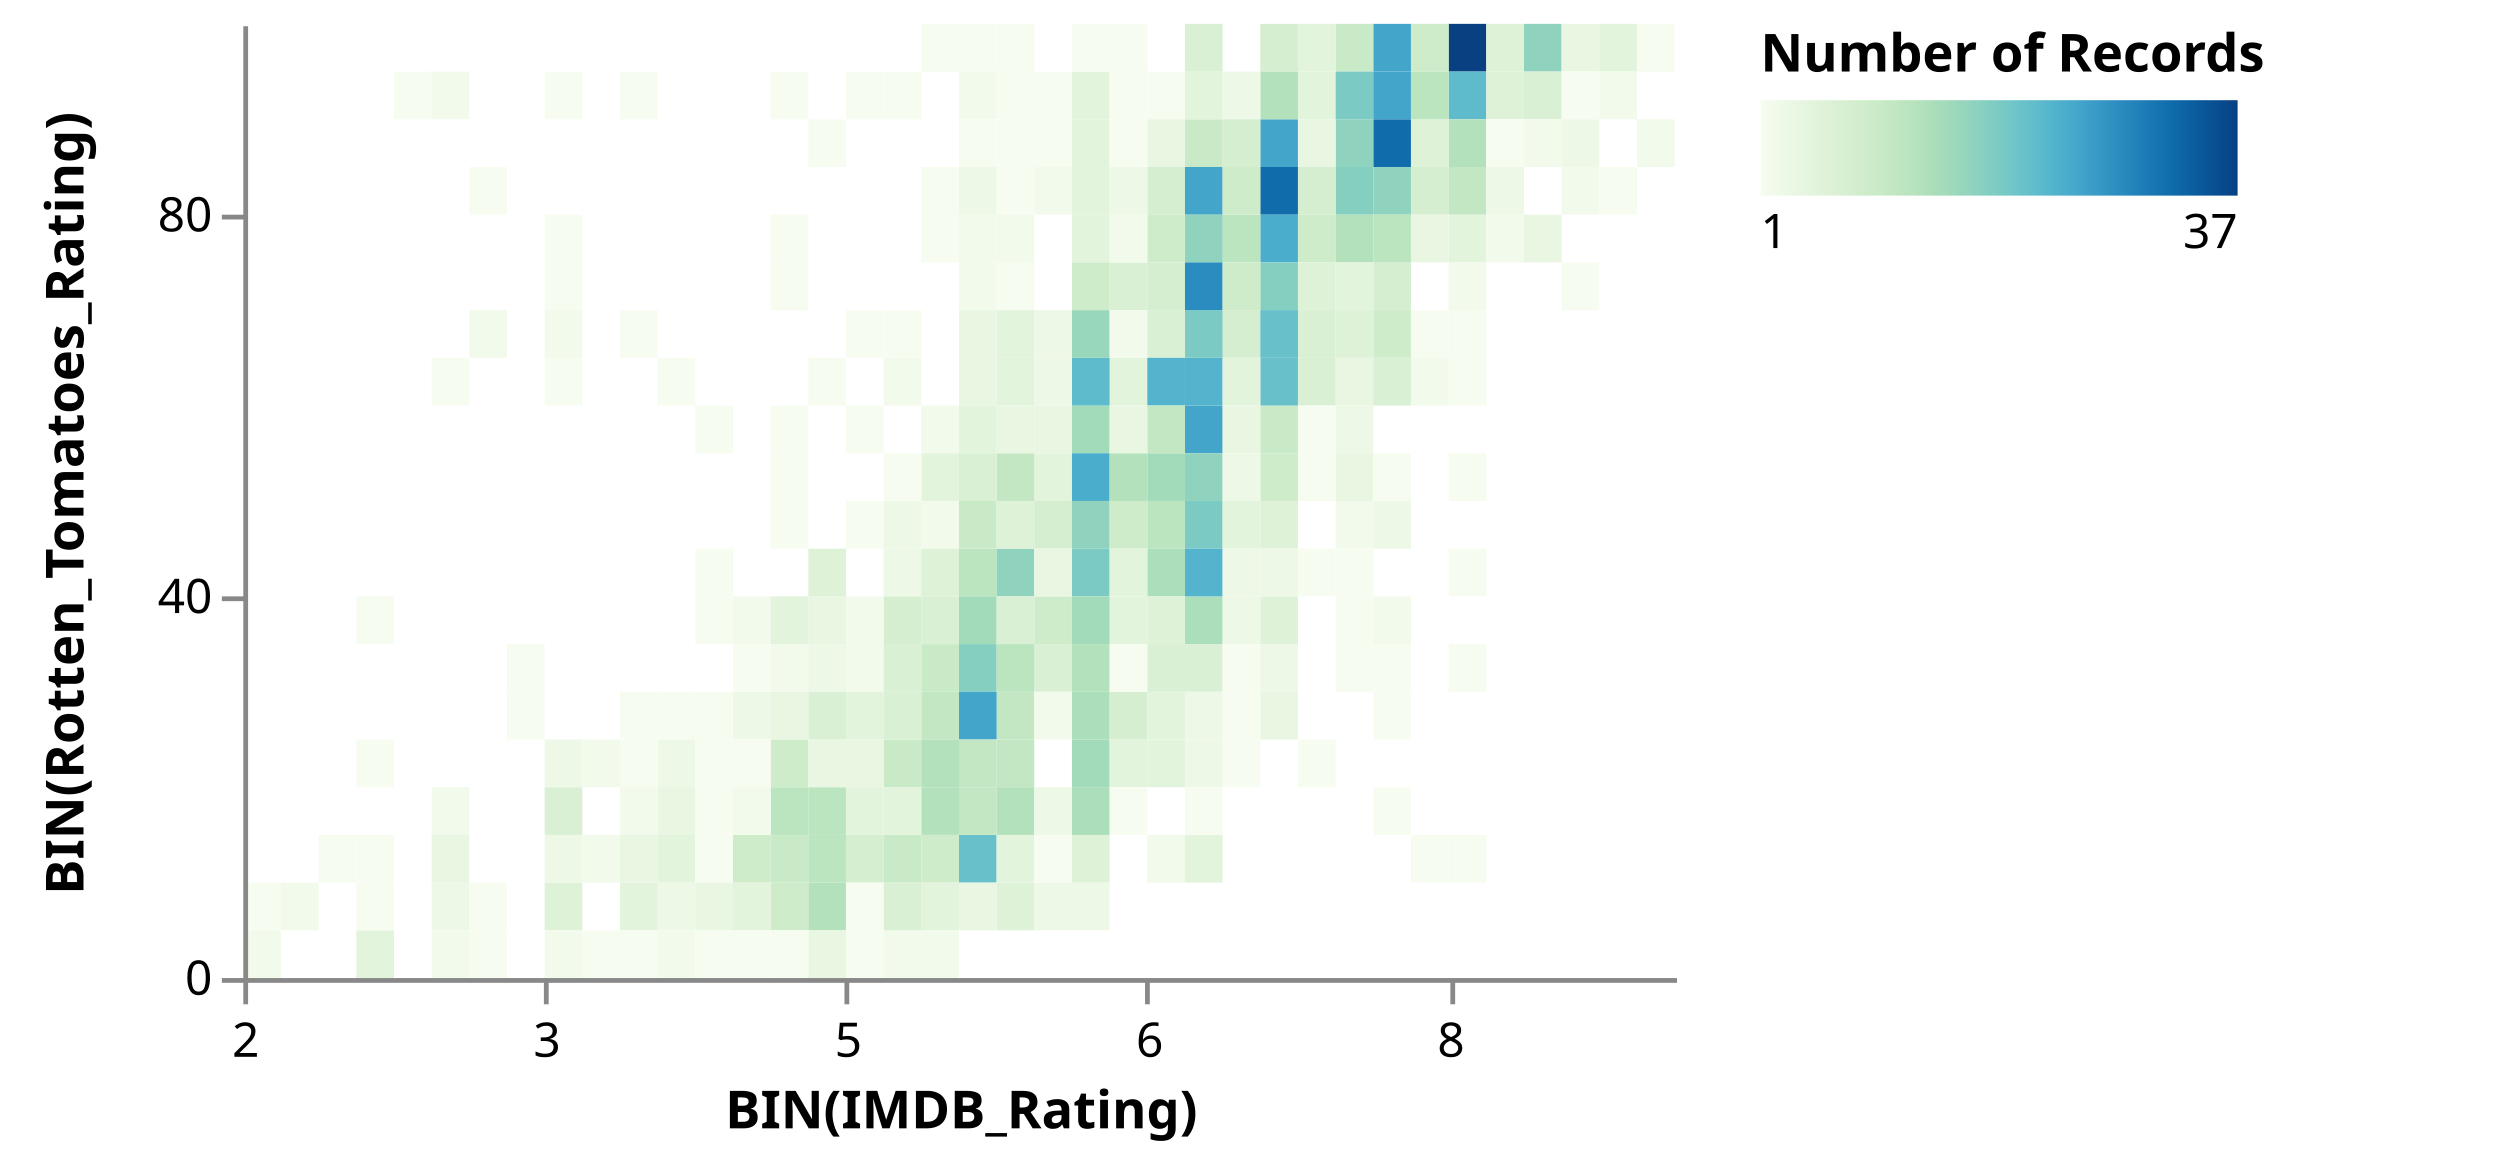
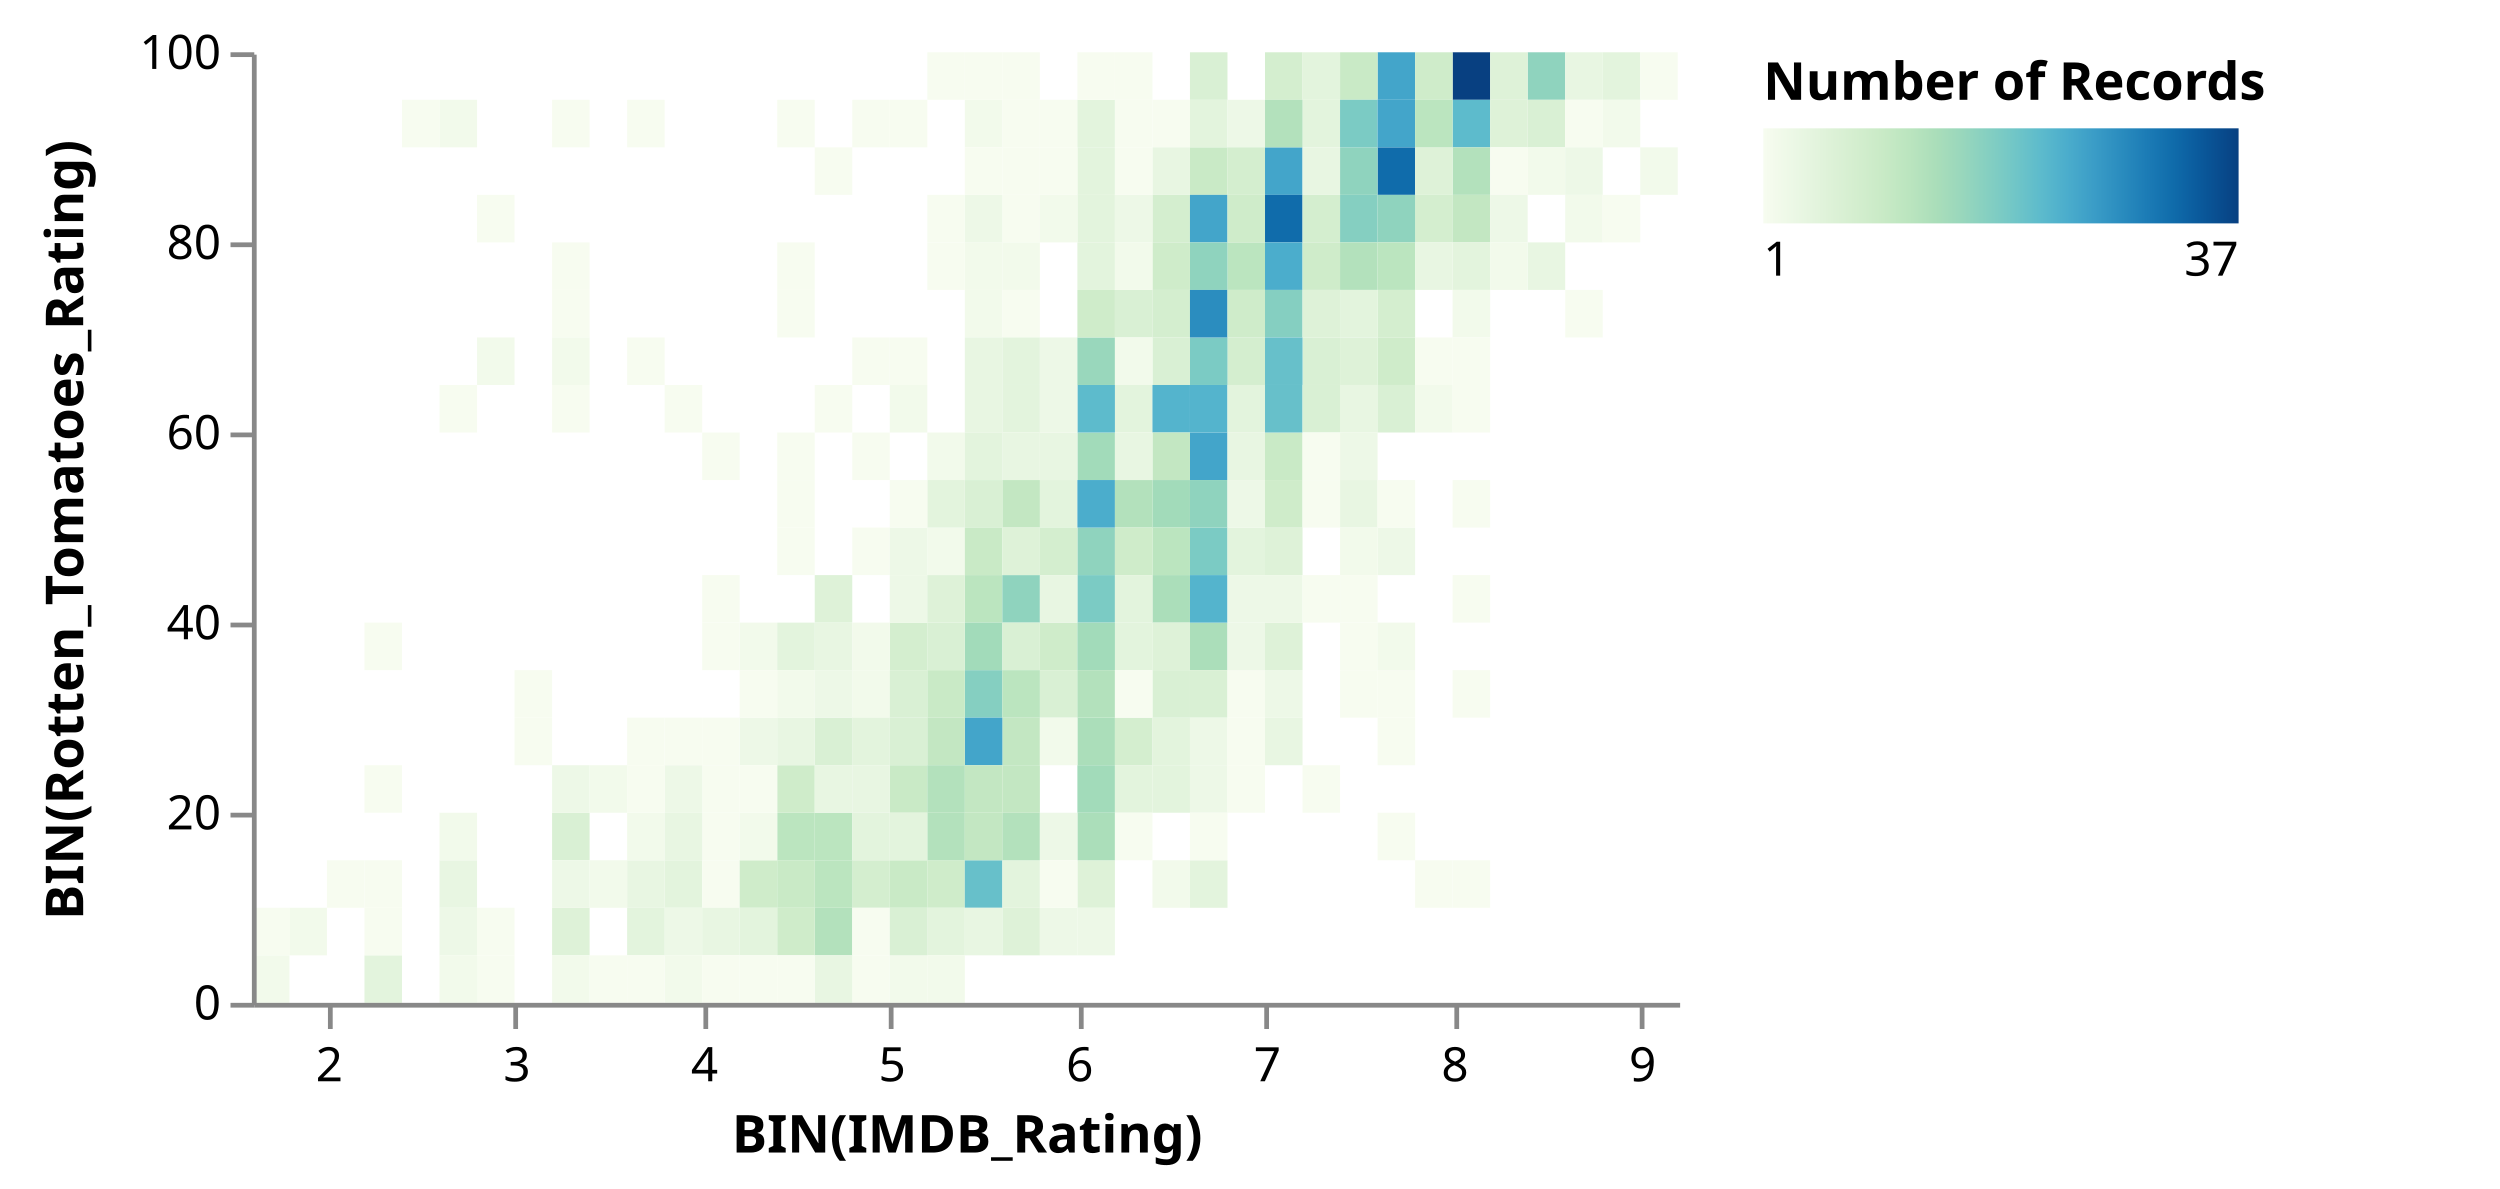
- <svg xmlns="http://www.w3.org/2000/svg" class="marks" width="524" height="244" viewBox="0 0 524 244" version="1.1">
+ <svg xmlns="http://www.w3.org/2000/svg" class="marks" width="526" height="250" viewBox="0 0 526 250" version="1.1">
  <defs>
    <linearGradient id="gradient_0" x1="0" x2="1" y1="0" y2="0">
      <stop offset="0" stop-color="rgb(247, 252, 240)" />
      <stop offset="0.028" stop-color="rgb(242, 250, 235)" />
      <stop offset="0.083" stop-color="rgb(232, 246, 226)" />
      <stop offset="0.139" stop-color="rgb(222, 242, 216)" />
      <stop offset="0.194" stop-color="rgb(212, 238, 207)" />
      <stop offset="0.25" stop-color="rgb(201, 234, 198)" />
      <stop offset="0.306" stop-color="rgb(187, 229, 191)" />
      <stop offset="0.361" stop-color="rgb(171, 222, 186)" />
      <stop offset="0.417" stop-color="rgb(153, 215, 188)" />
      <stop offset="0.472" stop-color="rgb(133, 207, 193)" />
      <stop offset="0.528" stop-color="rgb(113, 198, 199)" />
      <stop offset="0.583" stop-color="rgb(93, 187, 204)" />
      <stop offset="0.639" stop-color="rgb(75, 173, 204)" />
      <stop offset="0.694" stop-color="rgb(59, 157, 199)" />
      <stop offset="0.75" stop-color="rgb(43, 141, 191)" />
      <stop offset="0.806" stop-color="rgb(28, 124, 182)" />
      <stop offset="0.861" stop-color="rgb(16, 108, 171)" />
      <stop offset="0.917" stop-color="rgb(10, 90, 156)" />
      <stop offset="0.972" stop-color="rgb(8, 73, 139)" />
      <stop offset="1" stop-color="rgb(8, 64, 129)" />
    </linearGradient>
  </defs>
-   <g transform="translate(51,5)">
+   <g transform="translate(53,11)">
    <g class="mark-group role-frame root">
      <g transform="translate(0,0)">
        <path class="background" d="M0.5,0.5h300v200h-300Z" style="fill: transparent; stroke: transparent;" />
        <g>
          <g class="mark-rect role-mark marks">
            <path d="M63.158,70h7.895v10h-7.895Z" style="fill: rgb(247, 252, 240);" />
            <path d="M157.895,140h7.895v10h-7.895Z" style="fill: rgb(195, 231, 194);" />
            <path d="M213.158,20h7.895v10h-7.895Z" style="fill: rgb(67, 165, 202);" />
            <path d="M213.158,30h7.895v10h-7.895Z" style="fill: rgb(16, 108, 171);" />
            <path d="M228.947,30h7.895v10h-7.895Z" style="fill: rgb(133, 207, 193);" />
            <path d="M268.421,0h7.895v10h-7.895Z" style="fill: rgb(143, 211, 190);" />
            <path d="M197.368,20h7.895v10h-7.895Z" style="fill: rgb(201, 234, 198);" />
            <path d="M31.579,10h7.895v10h-7.895Z" style="fill: rgb(247, 252, 240);" />
            <path d="M213.158,80h7.895v10h-7.895Z" style="fill: rgb(201, 234, 198);" />
            <path d="M150,130h7.895v10h-7.895Z" style="fill: rgb(133, 207, 193);" />
            <path d="M213.158,40h7.895v10h-7.895Z" style="fill: rgb(75, 173, 204);" />
            <path d="M63.158,160h7.895v10h-7.895Z" style="fill: rgb(217, 240, 212);" />
            <path d="M236.842,0h7.895v10h-7.895Z" style="fill: rgb(67, 165, 202);" />
            <path d="M189.474,170h7.895v10h-7.895Z" style="fill: rgb(242, 250, 235);" />
            <path d="M213.158,50h7.895v10h-7.895Z" style="fill: rgb(133, 207, 193);" />
            <path d="M213.158,0h7.895v10h-7.895Z" style="fill: rgb(212, 238, 207);" />
            <path d="M228.947,0h7.895v10h-7.895Z" style="fill: rgb(201, 234, 198);" />
            <path d="M197.368,80h7.895v10h-7.895Z" style="fill: rgb(67, 165, 202);" />
            <path d="M236.842,20h7.895v10h-7.895Z" style="fill: rgb(16, 108, 171);" />
            <path d="M110.526,170h7.895v10h-7.895Z" style="fill: rgb(201, 234, 198);" />
            <path d="M197.368,100h7.895v10h-7.895Z" style="fill: rgb(123, 203, 196);" />
            <path d="M197.368,150h7.895v10h-7.895Z" style="fill: rgb(237, 248, 231);" />
            <path d="M165.789,90h7.895v10h-7.895Z" style="fill: rgb(227, 244, 221);" />
            <path d="M63.158,50h7.895v10h-7.895Z" style="fill: rgb(247, 252, 240);" />
            <path d="M197.368,10h7.895v10h-7.895Z" style="fill: rgb(227, 244, 221);" />
            <path d="M252.632,0h7.895v10h-7.895Z" style="fill: rgb(8, 64, 129);" />
            <path d="M157.895,70h7.895v10h-7.895Z" style="fill: rgb(227, 244, 221);" />
            <path d="M268.421,10h7.895v10h-7.895Z" style="fill: rgb(217, 240, 212);" />
            <path d="M276.316,0h7.895v10h-7.895Z" style="fill: rgb(232, 246, 226);" />
            <path d="M173.684,20h7.895v10h-7.895Z" style="fill: rgb(227, 244, 221);" />
            <path d="M110.526,160h7.895v10h-7.895Z" style="fill: rgb(187, 229, 191);" />
            <path d="M150,50h7.895v10h-7.895Z" style="fill: rgb(242, 250, 235);" />
            <path d="M157.895,50h7.895v10h-7.895Z" style="fill: rgb(247, 252, 240);" />
            <path d="M252.632,10h7.895v10h-7.895Z" style="fill: rgb(93, 187, 204);" />
            <path d="M221.053,0h7.895v10h-7.895Z" style="fill: rgb(227, 244, 221);" />
            <path d="M134.211,150h7.895v10h-7.895Z" style="fill: rgb(201, 234, 198);" />
            <path d="M205.263,60h7.895v10h-7.895Z" style="fill: rgb(212, 238, 207);" />
            <path d="M228.947,70h7.895v10h-7.895Z" style="fill: rgb(232, 246, 226);" />
            <path d="M197.368,120h7.895v10h-7.895Z" style="fill: rgb(171, 222, 186);" />
            <path d="M189.474,30h7.895v10h-7.895Z" style="fill: rgb(212, 238, 207);" />
            <path d="M157.895,90h7.895v10h-7.895Z" style="fill: rgb(195, 231, 194);" />
            <path d="M157.895,30h7.895v10h-7.895Z" style="fill: rgb(247, 252, 240);" />
            <path d="M63.158,10h7.895v10h-7.895Z" style="fill: rgb(247, 252, 240);" />
            <path d="M63.158,150h7.895v10h-7.895Z" style="fill: rgb(237, 248, 231);" />
            <path d="M134.211,120h7.895v10h-7.895Z" style="fill: rgb(212, 238, 207);" />
            <path d="M118.421,110h7.895v10h-7.895Z" style="fill: rgb(222, 242, 216);" />
            <path d="M221.053,30h7.895v10h-7.895Z" style="fill: rgb(212, 238, 207);" />
            <path d="M173.684,100h7.895v10h-7.895Z" style="fill: rgb(143, 211, 190);" />
            <path d="M134.211,170h7.895v10h-7.895Z" style="fill: rgb(201, 234, 198);" />
            <path d="M150,110h7.895v10h-7.895Z" style="fill: rgb(187, 229, 191);" />
            <path d="M197.368,70h7.895v10h-7.895Z" style="fill: rgb(84, 180, 205);" />
            <path d="M173.684,110h7.895v10h-7.895Z" style="fill: rgb(123, 203, 196);" />
            <path d="M260.526,10h7.895v10h-7.895Z" style="fill: rgb(222, 242, 216);" />
            <path d="M244.737,30h7.895v10h-7.895Z" style="fill: rgb(212, 238, 207);" />
            <path d="M228.947,20h7.895v10h-7.895Z" style="fill: rgb(143, 211, 190);" />
            <path d="M157.895,80h7.895v10h-7.895Z" style="fill: rgb(232, 246, 226);" />
            <path d="M221.053,10h7.895v10h-7.895Z" style="fill: rgb(227, 244, 221);" />
            <path d="M236.842,50h7.895v10h-7.895Z" style="fill: rgb(212, 238, 207);" />
            <path d="M165.789,120h7.895v10h-7.895Z" style="fill: rgb(207, 236, 202);" />
            <path d="M197.368,60h7.895v10h-7.895Z" style="fill: rgb(123, 203, 196);" />
            <path d="M94.737,80h7.895v10h-7.895Z" style="fill: rgb(247, 252, 240);" />
            <path d="M213.158,10h7.895v10h-7.895Z" style="fill: rgb(179, 225, 188);" />
            <path d="M189.474,10h7.895v10h-7.895Z" style="fill: rgb(247, 252, 240);" />
            <path d="M181.579,70h7.895v10h-7.895Z" style="fill: rgb(227, 244, 221);" />
            <path d="M268.421,40h7.895v10h-7.895Z" style="fill: rgb(232, 246, 226);" />
            <path d="M197.368,30h7.895v10h-7.895Z" style="fill: rgb(67, 165, 202);" />
            <path d="M221.053,60h7.895v10h-7.895Z" style="fill: rgb(217, 240, 212);" />
            <path d="M205.263,40h7.895v10h-7.895Z" style="fill: rgb(187, 229, 191);" />
            <path d="M142.105,130h7.895v10h-7.895Z" style="fill: rgb(201, 234, 198);" />
            <path d="M157.895,60h7.895v10h-7.895Z" style="fill: rgb(227, 244, 221);" />
            <path d="M213.158,60h7.895v10h-7.895Z" style="fill: rgb(103, 192, 202);" />
            <path d="M221.053,40h7.895v10h-7.895Z" style="fill: rgb(207, 236, 202);" />
            <path d="M197.368,40h7.895v10h-7.895Z" style="fill: rgb(143, 211, 190);" />
            <path d="M228.947,10h7.895v10h-7.895Z" style="fill: rgb(123, 203, 196);" />
            <path d="M252.632,130h7.895v10h-7.895Z" style="fill: rgb(247, 252, 240);" />
            <path d="M181.579,50h7.895v10h-7.895Z" style="fill: rgb(217, 240, 212);" />
            <path d="M213.158,70h7.895v10h-7.895Z" style="fill: rgb(103, 192, 202);" />
            <path d="M142.105,170h7.895v10h-7.895Z" style="fill: rgb(207, 236, 202);" />
            <path d="M221.053,20h7.895v10h-7.895Z" style="fill: rgb(232, 246, 226);" />
            <path d="M252.632,20h7.895v10h-7.895Z" style="fill: rgb(179, 225, 188);" />
            <path d="M189.474,40h7.895v10h-7.895Z" style="fill: rgb(207, 236, 202);" />
            <path d="M197.368,110h7.895v10h-7.895Z" style="fill: rgb(84, 180, 205);" />
            <path d="M173.684,30h7.895v10h-7.895Z" style="fill: rgb(227, 244, 221);" />
            <path d="M244.737,20h7.895v10h-7.895Z" style="fill: rgb(222, 242, 216);" />
            <path d="M165.789,60h7.895v10h-7.895Z" style="fill: rgb(237, 248, 231);" />
            <path d="M110.526,50h7.895v10h-7.895Z" style="fill: rgb(247, 252, 240);" />
            <path d="M205.263,10h7.895v10h-7.895Z" style="fill: rgb(237, 248, 231);" />
            <path d="M134.211,10h7.895v10h-7.895Z" style="fill: rgb(247, 252, 240);" />
            <path d="M110.526,150h7.895v10h-7.895Z" style="fill: rgb(207, 236, 202);" />
            <path d="M150,140h7.895v10h-7.895Z" style="fill: rgb(67, 165, 202);" />
            <path d="M126.316,170h7.895v10h-7.895Z" style="fill: rgb(212, 238, 207);" />
            <path d="M189.474,50h7.895v10h-7.895Z" style="fill: rgb(212, 238, 207);" />
            <path d="M157.895,110h7.895v10h-7.895Z" style="fill: rgb(143, 211, 190);" />
            <path d="M189.474,20h7.895v10h-7.895Z" style="fill: rgb(232, 246, 226);" />
            <path d="M189.474,60h7.895v10h-7.895Z" style="fill: rgb(217, 240, 212);" />
            <path d="M284.211,0h7.895v10h-7.895Z" style="fill: rgb(227, 244, 221);" />
            <path d="M252.632,30h7.895v10h-7.895Z" style="fill: rgb(195, 231, 194);" />
            <path d="M173.684,80h7.895v10h-7.895Z" style="fill: rgb(162, 219, 186);" />
            <path d="M142.105,100h7.895v10h-7.895Z" style="fill: rgb(242, 250, 235);" />
            <path d="M165.789,10h7.895v10h-7.895Z" style="fill: rgb(247, 252, 240);" />
            <path d="M150,150h7.895v10h-7.895Z" style="fill: rgb(195, 231, 194);" />
            <path d="M173.684,90h7.895v10h-7.895Z" style="fill: rgb(75, 173, 204);" />
            <path d="M150,10h7.895v10h-7.895Z" style="fill: rgb(242, 250, 235);" />
            <path d="M197.368,50h7.895v10h-7.895Z" style="fill: rgb(43, 141, 191);" />
            <path d="M236.842,10h7.895v10h-7.895Z" style="fill: rgb(67, 165, 202);" />
            <path d="M252.632,40h7.895v10h-7.895Z" style="fill: rgb(227, 244, 221);" />
            <path d="M118.421,180h7.895v10h-7.895Z" style="fill: rgb(179, 225, 188);" />
            <path d="M110.526,40h7.895v10h-7.895Z" style="fill: rgb(247, 252, 240);" />
            <path d="M228.947,40h7.895v10h-7.895Z" style="fill: rgb(179, 225, 188);" />
            <path d="M244.737,0h7.895v10h-7.895Z" style="fill: rgb(207, 236, 202);" />
            <path d="M189.474,70h7.895v10h-7.895Z" style="fill: rgb(84, 180, 205);" />
            <path d="M150,90h7.895v10h-7.895Z" style="fill: rgb(217, 240, 212);" />
            <path d="M142.105,80h7.895v10h-7.895Z" style="fill: rgb(242, 250, 235);" />
            <path d="M173.684,40h7.895v10h-7.895Z" style="fill: rgb(227, 244, 221);" />
            <path d="M165.789,130h7.895v10h-7.895Z" style="fill: rgb(217, 240, 212);" />
            <path d="M173.684,70h7.895v10h-7.895Z" style="fill: rgb(93, 187, 204);" />
            <path d="M197.368,0h7.895v10h-7.895Z" style="fill: rgb(217, 240, 212);" />
            <path d="M150,70h7.895v10h-7.895Z" style="fill: rgb(232, 246, 226);" />
            <path d="M150,170h7.895v10h-7.895Z" style="fill: rgb(103, 192, 202);" />
            <path d="M157.895,180h7.895v10h-7.895Z" style="fill: rgb(222, 242, 216);" />
            <path d="M197.368,170h7.895v10h-7.895Z" style="fill: rgb(227, 244, 221);" />
            <path d="M236.842,30h7.895v10h-7.895Z" style="fill: rgb(143, 211, 190);" />
            <path d="M189.474,90h7.895v10h-7.895Z" style="fill: rgb(162, 219, 186);" />
            <path d="M63.158,60h7.895v10h-7.895Z" style="fill: rgb(242, 250, 235);" />
            <path d="M276.316,50h7.895v10h-7.895Z" style="fill: rgb(247, 252, 240);" />
            <path d="M150,120h7.895v10h-7.895Z" style="fill: rgb(162, 219, 186);" />
            <path d="M181.579,30h7.895v10h-7.895Z" style="fill: rgb(237, 248, 231);" />
            <path d="M150,100h7.895v10h-7.895Z" style="fill: rgb(201, 234, 198);" />
            <path d="M150,40h7.895v10h-7.895Z" style="fill: rgb(242, 250, 235);" />
            <path d="M197.368,90h7.895v10h-7.895Z" style="fill: rgb(143, 211, 190);" />
            <path d="M292.105,0h7.895v10h-7.895Z" style="fill: rgb(247, 252, 240);" />
            <path d="M205.263,30h7.895v10h-7.895Z" style="fill: rgb(207, 236, 202);" />
            <path d="M126.316,130h7.895v10h-7.895Z" style="fill: rgb(242, 250, 235);" />
            <path d="M181.579,120h7.895v10h-7.895Z" style="fill: rgb(227, 244, 221);" />
            <path d="M205.263,20h7.895v10h-7.895Z" style="fill: rgb(212, 238, 207);" />
            <path d="M142.105,140h7.895v10h-7.895Z" style="fill: rgb(195, 231, 194);" />
            <path d="M244.737,10h7.895v10h-7.895Z" style="fill: rgb(187, 229, 191);" />
            <path d="M260.526,0h7.895v10h-7.895Z" style="fill: rgb(222, 242, 216);" />
            <path d="M126.316,140h7.895v10h-7.895Z" style="fill: rgb(227, 244, 221);" />
            <path d="M173.684,10h7.895v10h-7.895Z" style="fill: rgb(227, 244, 221);" />
            <path d="M157.895,150h7.895v10h-7.895Z" style="fill: rgb(195, 231, 194);" />
            <path d="M213.158,100h7.895v10h-7.895Z" style="fill: rgb(222, 242, 216);" />
            <path d="M173.684,150h7.895v10h-7.895Z" style="fill: rgb(162, 219, 186);" />
            <path d="M102.632,140h7.895v10h-7.895Z" style="fill: rgb(237, 248, 231);" />
            <path d="M173.684,140h7.895v10h-7.895Z" style="fill: rgb(171, 222, 186);" />
            <path d="M205.263,80h7.895v10h-7.895Z" style="fill: rgb(232, 246, 226);" />
            <path d="M228.947,80h7.895v10h-7.895Z" style="fill: rgb(237, 248, 231);" />
            <path d="M157.895,100h7.895v10h-7.895Z" style="fill: rgb(222, 242, 216);" />
            <path d="M63.158,40h7.895v10h-7.895Z" style="fill: rgb(247, 252, 240);" />
            <path d="M142.105,150h7.895v10h-7.895Z" style="fill: rgb(179, 225, 188);" />
            <path d="M94.737,160h7.895v10h-7.895Z" style="fill: rgb(247, 252, 240);" />
            <path d="M276.316,10h7.895v10h-7.895Z" style="fill: rgb(247, 252, 240);" />
            <path d="M94.737,150h7.895v10h-7.895Z" style="fill: rgb(247, 252, 240);" />
            <path d="M134.211,140h7.895v10h-7.895Z" style="fill: rgb(217, 240, 212);" />
            <path d="M142.105,160h7.895v10h-7.895Z" style="fill: rgb(179, 225, 188);" />
            <path d="M118.421,160h7.895v10h-7.895Z" style="fill: rgb(187, 229, 191);" />
            <path d="M126.316,160h7.895v10h-7.895Z" style="fill: rgb(227, 244, 221);" />
            <path d="M86.842,170h7.895v10h-7.895Z" style="fill: rgb(227, 244, 221);" />
            <path d="M189.474,100h7.895v10h-7.895Z" style="fill: rgb(187, 229, 191);" />
            <path d="M150,80h7.895v10h-7.895Z" style="fill: rgb(227, 244, 221);" />
            <path d="M150,60h7.895v10h-7.895Z" style="fill: rgb(232, 246, 226);" />
            <path d="M236.842,100h7.895v10h-7.895Z" style="fill: rgb(237, 248, 231);" />
            <path d="M236.842,60h7.895v10h-7.895Z" style="fill: rgb(207, 236, 202);" />
            <path d="M173.684,0h7.895v10h-7.895Z" style="fill: rgb(247, 252, 240);" />
            <path d="M205.263,50h7.895v10h-7.895Z" style="fill: rgb(207, 236, 202);" />
            <path d="M126.316,100h7.895v10h-7.895Z" style="fill: rgb(247, 252, 240);" />
            <path d="M189.474,80h7.895v10h-7.895Z" style="fill: rgb(195, 231, 194);" />
            <path d="M134.211,100h7.895v10h-7.895Z" style="fill: rgb(237, 248, 231);" />
            <path d="M181.579,90h7.895v10h-7.895Z" style="fill: rgb(179, 225, 188);" />
            <path d="M228.947,60h7.895v10h-7.895Z" style="fill: rgb(222, 242, 216);" />
            <path d="M165.789,180h7.895v10h-7.895Z" style="fill: rgb(237, 248, 231);" />
            <path d="M134.211,130h7.895v10h-7.895Z" style="fill: rgb(217, 240, 212);" />
            <path d="M244.737,60h7.895v10h-7.895Z" style="fill: rgb(247, 252, 240);" />
            <path d="M181.579,80h7.895v10h-7.895Z" style="fill: rgb(232, 246, 226);" />
            <path d="M213.158,90h7.895v10h-7.895Z" style="fill: rgb(207, 236, 202);" />
            <path d="M118.421,170h7.895v10h-7.895Z" style="fill: rgb(187, 229, 191);" />
            <path d="M165.789,30h7.895v10h-7.895Z" style="fill: rgb(242, 250, 235);" />
            <path d="M260.526,20h7.895v10h-7.895Z" style="fill: rgb(247, 252, 240);" />
            <path d="M157.895,120h7.895v10h-7.895Z" style="fill: rgb(217, 240, 212);" />
            <path d="M142.105,0h7.895v10h-7.895Z" style="fill: rgb(247, 252, 240);" />
            <path d="M181.579,0h7.895v10h-7.895Z" style="fill: rgb(247, 252, 240);" />
            <path d="M173.684,60h7.895v10h-7.895Z" style="fill: rgb(153, 215, 188);" />
            <path d="M142.105,90h7.895v10h-7.895Z" style="fill: rgb(227, 244, 221);" />
            <path d="M173.684,50h7.895v10h-7.895Z" style="fill: rgb(207, 236, 202);" />
            <path d="M150,30h7.895v10h-7.895Z" style="fill: rgb(237, 248, 231);" />
            <path d="M63.158,180h7.895v10h-7.895Z" style="fill: rgb(222, 242, 216);" />
            <path d="M173.684,170h7.895v10h-7.895Z" style="fill: rgb(222, 242, 216);" />
            <path d="M181.579,100h7.895v10h-7.895Z" style="fill: rgb(207, 236, 202);" />
            <path d="M221.053,70h7.895v10h-7.895Z" style="fill: rgb(217, 240, 212);" />
            <path d="M118.421,120h7.895v10h-7.895Z" style="fill: rgb(232, 246, 226);" />
            <path d="M78.947,170h7.895v10h-7.895Z" style="fill: rgb(232, 246, 226);" />
            <path d="M181.579,140h7.895v10h-7.895Z" style="fill: rgb(212, 238, 207);" />
            <path d="M39.474,10h7.895v10h-7.895Z" style="fill: rgb(242, 250, 235);" />
            <path d="M126.316,80h7.895v10h-7.895Z" style="fill: rgb(247, 252, 240);" />
            <path d="M236.842,40h7.895v10h-7.895Z" style="fill: rgb(187, 229, 191);" />
            <path d="M118.421,140h7.895v10h-7.895Z" style="fill: rgb(217, 240, 212);" />
            <path d="M181.579,20h7.895v10h-7.895Z" style="fill: rgb(247, 252, 240);" />
            <path d="M284.211,10h7.895v10h-7.895Z" style="fill: rgb(242, 250, 235);" />
            <path d="M189.474,150h7.895v10h-7.895Z" style="fill: rgb(227, 244, 221);" />
            <path d="M157.895,20h7.895v10h-7.895Z" style="fill: rgb(247, 252, 240);" />
            <path d="M189.474,110h7.895v10h-7.895Z" style="fill: rgb(171, 222, 186);" />
            <path d="M181.579,150h7.895v10h-7.895Z" style="fill: rgb(227, 244, 221);" />
            <path d="M157.895,130h7.895v10h-7.895Z" style="fill: rgb(187, 229, 191);" />
            <path d="M126.316,120h7.895v10h-7.895Z" style="fill: rgb(242, 250, 235);" />
            <path d="M86.842,70h7.895v10h-7.895Z" style="fill: rgb(247, 252, 240);" />
            <path d="M165.789,80h7.895v10h-7.895Z" style="fill: rgb(232, 246, 226);" />
            <path d="M157.895,170h7.895v10h-7.895Z" style="fill: rgb(227, 244, 221);" />
            <path d="M39.474,170h7.895v10h-7.895Z" style="fill: rgb(232, 246, 226);" />
            <path d="M102.632,120h7.895v10h-7.895Z" style="fill: rgb(242, 250, 235);" />
            <path d="M268.421,20h7.895v10h-7.895Z" style="fill: rgb(242, 250, 235);" />
            <path d="M78.947,160h7.895v10h-7.895Z" style="fill: rgb(242, 250, 235);" />
            <path d="M94.737,170h7.895v10h-7.895Z" style="fill: rgb(247, 252, 240);" />
            <path d="M292.105,20h7.895v10h-7.895Z" style="fill: rgb(242, 250, 235);" />
            <path d="M221.053,50h7.895v10h-7.895Z" style="fill: rgb(222, 242, 216);" />
            <path d="M276.316,20h7.895v10h-7.895Z" style="fill: rgb(237, 248, 231);" />
            <path d="M150,0h7.895v10h-7.895Z" style="fill: rgb(247, 252, 240);" />
            <path d="M118.421,150h7.895v10h-7.895Z" style="fill: rgb(232, 246, 226);" />
            <path d="M150,160h7.895v10h-7.895Z" style="fill: rgb(195, 231, 194);" />
            <path d="M126.316,10h7.895v10h-7.895Z" style="fill: rgb(247, 252, 240);" />
            <path d="M126.316,190h7.895v10h-7.895Z" style="fill: rgb(247, 252, 240);" />
            <path d="M110.526,140h7.895v10h-7.895Z" style="fill: rgb(232, 246, 226);" />
            <path d="M63.158,170h7.895v10h-7.895Z" style="fill: rgb(237, 248, 231);" />
            <path d="M134.211,110h7.895v10h-7.895Z" style="fill: rgb(237, 248, 231);" />
            <path d="M142.105,120h7.895v10h-7.895Z" style="fill: rgb(217, 240, 212);" />
            <path d="M165.789,100h7.895v10h-7.895Z" style="fill: rgb(212, 238, 207);" />
            <path d="M102.632,130h7.895v10h-7.895Z" style="fill: rgb(247, 252, 240);" />
            <path d="M47.368,60h7.895v10h-7.895Z" style="fill: rgb(242, 250, 235);" />
            <path d="M197.368,130h7.895v10h-7.895Z" style="fill: rgb(217, 240, 212);" />
            <path d="M181.579,60h7.895v10h-7.895Z" style="fill: rgb(242, 250, 235);" />
            <path d="M102.632,170h7.895v10h-7.895Z" style="fill: rgb(207, 236, 202);" />
            <path d="M173.684,120h7.895v10h-7.895Z" style="fill: rgb(162, 219, 186);" />
            <path d="M173.684,160h7.895v10h-7.895Z" style="fill: rgb(171, 222, 186);" />
            <path d="M110.526,120h7.895v10h-7.895Z" style="fill: rgb(227, 244, 221);" />
            <path d="M110.526,130h7.895v10h-7.895Z" style="fill: rgb(242, 250, 235);" />
            <path d="M181.579,160h7.895v10h-7.895Z" style="fill: rgb(247, 252, 240);" />
            <path d="M173.684,130h7.895v10h-7.895Z" style="fill: rgb(179, 225, 188);" />
            <path d="M244.737,40h7.895v10h-7.895Z" style="fill: rgb(232, 246, 226);" />
            <path d="M157.895,160h7.895v10h-7.895Z" style="fill: rgb(179, 225, 188);" />
            <path d="M236.842,70h7.895v10h-7.895Z" style="fill: rgb(217, 240, 212);" />
            <path d="M181.579,110h7.895v10h-7.895Z" style="fill: rgb(227, 244, 221);" />
            <path d="M236.842,140h7.895v10h-7.895Z" style="fill: rgb(247, 252, 240);" />
            <path d="M134.211,190h7.895v10h-7.895Z" style="fill: rgb(242, 250, 235);" />
            <path d="M252.632,170h7.895v10h-7.895Z" style="fill: rgb(247, 252, 240);" />
            <path d="M110.526,100h7.895v10h-7.895Z" style="fill: rgb(247, 252, 240);" />
            <path d="M181.579,40h7.895v10h-7.895Z" style="fill: rgb(242, 250, 235);" />
            <path d="M86.842,150h7.895v10h-7.895Z" style="fill: rgb(237, 248, 231);" />
            <path d="M23.684,190h7.895v10h-7.895Z" style="fill: rgb(227, 244, 221);" />
            <path d="M276.316,30h7.895v10h-7.895Z" style="fill: rgb(242, 250, 235);" />
            <path d="M165.789,70h7.895v10h-7.895Z" style="fill: rgb(237, 248, 231);" />
            <path d="M244.737,70h7.895v10h-7.895Z" style="fill: rgb(242, 250, 235);" />
            <path d="M110.526,90h7.895v10h-7.895Z" style="fill: rgb(247, 252, 240);" />
            <path d="M118.421,70h7.895v10h-7.895Z" style="fill: rgb(247, 252, 240);" />
            <path d="M228.947,120h7.895v10h-7.895Z" style="fill: rgb(247, 252, 240);" />
            <path d="M228.947,90h7.895v10h-7.895Z" style="fill: rgb(232, 246, 226);" />
            <path d="M260.526,30h7.895v10h-7.895Z" style="fill: rgb(237, 248, 231);" />
            <path d="M142.105,180h7.895v10h-7.895Z" style="fill: rgb(227, 244, 221);" />
            <path d="M150,180h7.895v10h-7.895Z" style="fill: rgb(232, 246, 226);" />
            <path d="M86.842,180h7.895v10h-7.895Z" style="fill: rgb(237, 248, 231);" />
            <path d="M252.632,50h7.895v10h-7.895Z" style="fill: rgb(242, 250, 235);" />
            <path d="M118.421,190h7.895v10h-7.895Z" style="fill: rgb(232, 246, 226);" />
            <path d="M252.632,70h7.895v10h-7.895Z" style="fill: rgb(247, 252, 240);" />
            <path d="M142.105,40h7.895v10h-7.895Z" style="fill: rgb(247, 252, 240);" />
            <path d="M110.526,180h7.895v10h-7.895Z" style="fill: rgb(207, 236, 202);" />
            <path d="M142.105,110h7.895v10h-7.895Z" style="fill: rgb(222, 242, 216);" />
            <path d="M118.421,130h7.895v10h-7.895Z" style="fill: rgb(237, 248, 231);" />
            <path d="M189.474,120h7.895v10h-7.895Z" style="fill: rgb(222, 242, 216);" />
            <path d="M102.632,160h7.895v10h-7.895Z" style="fill: rgb(242, 250, 235);" />
            <path d="M236.842,160h7.895v10h-7.895Z" style="fill: rgb(247, 252, 240);" />
            <path d="M205.263,100h7.895v10h-7.895Z" style="fill: rgb(227, 244, 221);" />
            <path d="M102.632,180h7.895v10h-7.895Z" style="fill: rgb(227, 244, 221);" />
            <path d="M39.474,70h7.895v10h-7.895Z" style="fill: rgb(247, 252, 240);" />
            <path d="M236.842,130h7.895v10h-7.895Z" style="fill: rgb(247, 252, 240);" />
            <path d="M71.053,170h7.895v10h-7.895Z" style="fill: rgb(242, 250, 235);" />
            <path d="M228.947,50h7.895v10h-7.895Z" style="fill: rgb(227, 244, 221);" />
            <path d="M157.895,0h7.895v10h-7.895Z" style="fill: rgb(247, 252, 240);" />
            <path d="M78.947,140h7.895v10h-7.895Z" style="fill: rgb(247, 252, 240);" />
            <path d="M126.316,180h7.895v10h-7.895Z" style="fill: rgb(247, 252, 240);" />
            <path d="M205.263,130h7.895v10h-7.895Z" style="fill: rgb(247, 252, 240);" />
            <path d="M15.789,170h7.895v10h-7.895Z" style="fill: rgb(247, 252, 240);" />
            <path d="M213.158,130h7.895v10h-7.895Z" style="fill: rgb(237, 248, 231);" />
            <path d="M86.842,190h7.895v10h-7.895Z" style="fill: rgb(242, 250, 235);" />
            <path d="M102.632,190h7.895v10h-7.895Z" style="fill: rgb(247, 252, 240);" />
            <path d="M0,190h7.895v10h-7.895Z" style="fill: rgb(242, 250, 235);" />
            <path d="M39.474,180h7.895v10h-7.895Z" style="fill: rgb(237, 248, 231);" />
            <path d="M213.158,140h7.895v10h-7.895Z" style="fill: rgb(232, 246, 226);" />
            <path d="M165.789,160h7.895v10h-7.895Z" style="fill: rgb(237, 248, 231);" />
            <path d="M86.842,140h7.895v10h-7.895Z" style="fill: rgb(247, 252, 240);" />
            <path d="M165.789,140h7.895v10h-7.895Z" style="fill: rgb(242, 250, 235);" />
            <path d="M142.105,190h7.895v10h-7.895Z" style="fill: rgb(242, 250, 235);" />
            <path d="M142.105,30h7.895v10h-7.895Z" style="fill: rgb(247, 252, 240);" />
            <path d="M165.789,110h7.895v10h-7.895Z" style="fill: rgb(232, 246, 226);" />
            <path d="M47.368,190h7.895v10h-7.895Z" style="fill: rgb(247, 252, 240);" />
            <path d="M134.211,70h7.895v10h-7.895Z" style="fill: rgb(242, 250, 235);" />
            <path d="M189.474,140h7.895v10h-7.895Z" style="fill: rgb(227, 244, 221);" />
            <path d="M134.211,160h7.895v10h-7.895Z" style="fill: rgb(227, 244, 221);" />
            <path d="M110.526,190h7.895v10h-7.895Z" style="fill: rgb(247, 252, 240);" />
            <path d="M197.368,140h7.895v10h-7.895Z" style="fill: rgb(237, 248, 231);" />
            <path d="M157.895,40h7.895v10h-7.895Z" style="fill: rgb(242, 250, 235);" />
            <path d="M94.737,180h7.895v10h-7.895Z" style="fill: rgb(232, 246, 226);" />
            <path d="M173.684,180h7.895v10h-7.895Z" style="fill: rgb(237, 248, 231);" />
            <path d="M284.211,30h7.895v10h-7.895Z" style="fill: rgb(247, 252, 240);" />
            <path d="M0,180h7.895v10h-7.895Z" style="fill: rgb(247, 252, 240);" />
            <path d="M189.474,130h7.895v10h-7.895Z" style="fill: rgb(217, 240, 212);" />
            <path d="M134.211,180h7.895v10h-7.895Z" style="fill: rgb(217, 240, 212);" />
            <path d="M118.421,20h7.895v10h-7.895Z" style="fill: rgb(247, 252, 240);" />
            <path d="M23.684,180h7.895v10h-7.895Z" style="fill: rgb(247, 252, 240);" />
            <path d="M260.526,40h7.895v10h-7.895Z" style="fill: rgb(242, 250, 235);" />
            <path d="M7.895,180h7.895v10h-7.895Z" style="fill: rgb(242, 250, 235);" />
            <path d="M252.632,110h7.895v10h-7.895Z" style="fill: rgb(247, 252, 240);" />
            <path d="M86.842,160h7.895v10h-7.895Z" style="fill: rgb(232, 246, 226);" />
            <path d="M205.263,90h7.895v10h-7.895Z" style="fill: rgb(237, 248, 231);" />
            <path d="M78.947,60h7.895v10h-7.895Z" style="fill: rgb(247, 252, 240);" />
            <path d="M94.737,190h7.895v10h-7.895Z" style="fill: rgb(247, 252, 240);" />
            <path d="M78.947,10h7.895v10h-7.895Z" style="fill: rgb(247, 252, 240);" />
            <path d="M228.947,100h7.895v10h-7.895Z" style="fill: rgb(242, 250, 235);" />
            <path d="M94.737,120h7.895v10h-7.895Z" style="fill: rgb(247, 252, 240);" />
            <path d="M213.158,120h7.895v10h-7.895Z" style="fill: rgb(222, 242, 216);" />
            <path d="M181.579,10h7.895v10h-7.895Z" style="fill: rgb(247, 252, 240);" />
            <path d="M205.263,110h7.895v10h-7.895Z" style="fill: rgb(237, 248, 231);" />
            <path d="M213.158,110h7.895v10h-7.895Z" style="fill: rgb(237, 248, 231);" />
            <path d="M78.947,180h7.895v10h-7.895Z" style="fill: rgb(227, 244, 221);" />
            <path d="M134.211,90h7.895v10h-7.895Z" style="fill: rgb(247, 252, 240);" />
            <path d="M221.053,110h7.895v10h-7.895Z" style="fill: rgb(247, 252, 240);" />
            <path d="M71.053,190h7.895v10h-7.895Z" style="fill: rgb(247, 252, 240);" />
            <path d="M236.842,120h7.895v10h-7.895Z" style="fill: rgb(242, 250, 235);" />
            <path d="M221.053,150h7.895v10h-7.895Z" style="fill: rgb(247, 252, 240);" />
            <path d="M110.526,80h7.895v10h-7.895Z" style="fill: rgb(247, 252, 240);" />
            <path d="M23.684,170h7.895v10h-7.895Z" style="fill: rgb(247, 252, 240);" />
            <path d="M55.263,130h7.895v10h-7.895Z" style="fill: rgb(247, 252, 240);" />
            <path d="M55.263,140h7.895v10h-7.895Z" style="fill: rgb(247, 252, 240);" />
            <path d="M63.158,190h7.895v10h-7.895Z" style="fill: rgb(242, 250, 235);" />
            <path d="M126.316,150h7.895v10h-7.895Z" style="fill: rgb(232, 246, 226);" />
            <path d="M252.632,90h7.895v10h-7.895Z" style="fill: rgb(247, 252, 240);" />
            <path d="M205.263,70h7.895v10h-7.895Z" style="fill: rgb(227, 244, 221);" />
            <path d="M126.316,60h7.895v10h-7.895Z" style="fill: rgb(247, 252, 240);" />
            <path d="M23.684,150h7.895v10h-7.895Z" style="fill: rgb(247, 252, 240);" />
            <path d="M221.053,90h7.895v10h-7.895Z" style="fill: rgb(247, 252, 240);" />
            <path d="M205.263,140h7.895v10h-7.895Z" style="fill: rgb(247, 252, 240);" />
            <path d="M71.053,150h7.895v10h-7.895Z" style="fill: rgb(242, 250, 235);" />
            <path d="M150,20h7.895v10h-7.895Z" style="fill: rgb(247, 252, 240);" />
            <path d="M205.263,120h7.895v10h-7.895Z" style="fill: rgb(237, 248, 231);" />
            <path d="M39.474,190h7.895v10h-7.895Z" style="fill: rgb(242, 250, 235);" />
            <path d="M94.737,110h7.895v10h-7.895Z" style="fill: rgb(247, 252, 240);" />
            <path d="M23.684,120h7.895v10h-7.895Z" style="fill: rgb(247, 252, 240);" />
            <path d="M228.947,110h7.895v10h-7.895Z" style="fill: rgb(247, 252, 240);" />
            <path d="M228.947,130h7.895v10h-7.895Z" style="fill: rgb(247, 252, 240);" />
            <path d="M78.947,150h7.895v10h-7.895Z" style="fill: rgb(247, 252, 240);" />
            <path d="M47.368,30h7.895v10h-7.895Z" style="fill: rgb(247, 252, 240);" />
            <path d="M39.474,160h7.895v10h-7.895Z" style="fill: rgb(242, 250, 235);" />
            <path d="M94.737,140h7.895v10h-7.895Z" style="fill: rgb(247, 252, 240);" />
            <path d="M252.632,60h7.895v10h-7.895Z" style="fill: rgb(247, 252, 240);" />
            <path d="M236.842,90h7.895v10h-7.895Z" style="fill: rgb(247, 252, 240);" />
            <path d="M165.789,170h7.895v10h-7.895Z" style="fill: rgb(247, 252, 240);" />
            <path d="M157.895,10h7.895v10h-7.895Z" style="fill: rgb(247, 252, 240);" />
            <path d="M78.947,190h7.895v10h-7.895Z" style="fill: rgb(247, 252, 240);" />
            <path d="M47.368,180h7.895v10h-7.895Z" style="fill: rgb(247, 252, 240);" />
            <path d="M221.053,80h7.895v10h-7.895Z" style="fill: rgb(247, 252, 240);" />
            <path d="M181.579,130h7.895v10h-7.895Z" style="fill: rgb(247, 252, 240);" />
            <path d="M134.211,60h7.895v10h-7.895Z" style="fill: rgb(247, 252, 240);" />
            <path d="M197.368,160h7.895v10h-7.895Z" style="fill: rgb(247, 252, 240);" />
            <path d="M110.526,10h7.895v10h-7.895Z" style="fill: rgb(247, 252, 240);" />
            <path d="M205.263,150h7.895v10h-7.895Z" style="fill: rgb(247, 252, 240);" />
            <path d="M102.632,150h7.895v10h-7.895Z" style="fill: rgb(247, 252, 240);" />
            <path d="M165.789,20h7.895v10h-7.895Z" style="fill: rgb(247, 252, 240);" />
            <path d="M244.737,170h7.895v10h-7.895Z" style="fill: rgb(247, 252, 240);" />
          </g>
          <g class="mark-group role-legend">
            <g transform="translate(318,0)">
              <path class="background" d="M0,0h150v49h-150Z" style="pointer-events: none; fill: none;" />
              <g>
                <g class="mark-group role-legend-entry">
                  <g transform="translate(0,16)">
                    <path class="background" d="M0,0h0v0h0Z" style="pointer-events: none; fill: none;" />
                    <g>
                      <g class="mark-rect role-legend-gradient" style="pointer-events: none;">
                        <path d="M0,0h100v20h-100Z" style="fill: url(#gradient_0); stroke: #ddd; stroke-width: 0; opacity: 1;" />
                      </g>
                      <g class="mark-text role-legend-label" style="pointer-events: none;">
                        <text text-anchor="start" transform="translate(0,31)" style="font: 10px sans-serif; fill: #000; opacity: 1;">1</text>
                        <text text-anchor="end" transform="translate(100,31)" style="font: 10px sans-serif; fill: #000; opacity: 1;">37</text>
                      </g>
                    </g>
                  </g>
                </g>
                <g class="mark-text role-legend-title" style="pointer-events: none;">
                  <text text-anchor="start" transform="translate(0,10)" style="font: bold 11px sans-serif; fill: #000; opacity: 1;">Number of Records</text>
                </g>
              </g>
            </g>
          </g>
          <g class="mark-group role-axis">
            <g transform="translate(0.5,200.5)">
              <path class="background" d="M0,0h0v0h0Z" style="pointer-events: none; fill: none;" />
              <g>
                <g class="mark-rule role-axis-tick" style="pointer-events: none;">
-                   <line transform="translate(0,0)" x2="0" y2="5" style="fill: none; stroke: #888; stroke-width: 1; opacity: 1;" />
-                   <line transform="translate(63,0)" x2="0" y2="5" style="fill: none; stroke: #888; stroke-width: 1; opacity: 1;" />
-                   <line transform="translate(126,0)" x2="0" y2="5" style="fill: none; stroke: #888; stroke-width: 1; opacity: 1;" />
-                   <line transform="translate(189,0)" x2="0" y2="5" style="fill: none; stroke: #888; stroke-width: 1; opacity: 1;" />
+                   <line transform="translate(16,0)" x2="0" y2="5" style="fill: none; stroke: #888; stroke-width: 1; opacity: 1;" />
+                   <line transform="translate(55,0)" x2="0" y2="5" style="fill: none; stroke: #888; stroke-width: 1; opacity: 1;" />
+                   <line transform="translate(95,0)" x2="0" y2="5" style="fill: none; stroke: #888; stroke-width: 1; opacity: 1;" />
+                   <line transform="translate(134,0)" x2="0" y2="5" style="fill: none; stroke: #888; stroke-width: 1; opacity: 1;" />
+                   <line transform="translate(174,0)" x2="0" y2="5" style="fill: none; stroke: #888; stroke-width: 1; opacity: 1;" />
+                   <line transform="translate(213,0)" x2="0" y2="5" style="fill: none; stroke: #888; stroke-width: 1; opacity: 1;" />
                  <line transform="translate(253,0)" x2="0" y2="5" style="fill: none; stroke: #888; stroke-width: 1; opacity: 1;" />
+                   <line transform="translate(292,0)" x2="0" y2="5" style="fill: none; stroke: #888; stroke-width: 1; opacity: 1;" />
                </g>
                <g class="mark-text role-axis-label" style="pointer-events: none;">
-                   <text text-anchor="middle" transform="translate(0,16)" style="font: 10px sans-serif; fill: #000; opacity: 1;">2</text>
-                   <text text-anchor="middle" transform="translate(63.15789,16)" style="font: 10px sans-serif; fill: #000; opacity: 1;">3</text>
-                   <text text-anchor="middle" transform="translate(126.3158,16)" style="font: 10px sans-serif; fill: #000; opacity: 1;">5</text>
-                   <text text-anchor="middle" transform="translate(189.4737,16)" style="font: 10px sans-serif; fill: #000; opacity: 1;">6</text>
+                   <text text-anchor="middle" transform="translate(15.78947,16)" style="font: 10px sans-serif; fill: #000; opacity: 1;">2</text>
+                   <text text-anchor="middle" transform="translate(55.26316,16)" style="font: 10px sans-serif; fill: #000; opacity: 1;">3</text>
+                   <text text-anchor="middle" transform="translate(94.73684,16)" style="font: 10px sans-serif; fill: #000; opacity: 1;">4</text>
+                   <text text-anchor="middle" transform="translate(134.2105,16)" style="font: 10px sans-serif; fill: #000; opacity: 1;">5</text>
+                   <text text-anchor="middle" transform="translate(173.6842,16)" style="font: 10px sans-serif; fill: #000; opacity: 1;">6</text>
+                   <text text-anchor="middle" transform="translate(213.1579,16)" style="font: 10px sans-serif; fill: #000; opacity: 1;">7</text>
                  <text text-anchor="middle" transform="translate(252.6316,16)" style="font: 10px sans-serif; fill: #000; opacity: 1;">8</text>
+                   <text text-anchor="middle" transform="translate(292.1053,16)" style="font: 10px sans-serif; fill: #000; opacity: 1;">9</text>
                </g>
                <g class="mark-rule role-axis-domain" style="pointer-events: none;">
                  <line transform="translate(0,0)" x2="300" y2="0" style="fill: none; stroke: #888; stroke-width: 1; opacity: 1;" />
                </g>
                <g class="mark-text role-axis-title" style="pointer-events: none;">
                  <text text-anchor="middle" transform="translate(150,31)" style="font: bold 11px sans-serif; fill: #000; opacity: 1;">BIN(IMDB_Rating)</text>
                </g>
              </g>
            </g>
          </g>
          <g class="mark-group role-axis">
            <g transform="translate(0.5,0.5)">
              <path class="background" d="M0,0h0v0h0Z" style="pointer-events: none; fill: none;" />
              <g>
                <g class="mark-rule role-axis-tick" style="pointer-events: none;">
                  <line transform="translate(0,200)" x2="-5" y2="0" style="fill: none; stroke: #888; stroke-width: 1; opacity: 1;" />
+                   <line transform="translate(0,160)" x2="-5" y2="0" style="fill: none; stroke: #888; stroke-width: 1; opacity: 1;" />
                  <line transform="translate(0,120)" x2="-5" y2="0" style="fill: none; stroke: #888; stroke-width: 1; opacity: 1;" />
+                   <line transform="translate(0,80)" x2="-5" y2="0" style="fill: none; stroke: #888; stroke-width: 1; opacity: 1;" />
                  <line transform="translate(0,40)" x2="-5" y2="0" style="fill: none; stroke: #888; stroke-width: 1; opacity: 1;" />
+                   <line transform="translate(0,0)" x2="-5" y2="0" style="fill: none; stroke: #888; stroke-width: 1; opacity: 1;" />
                </g>
                <g class="mark-text role-axis-label" style="pointer-events: none;">
                  <text text-anchor="end" transform="translate(-7,203)" style="font: 10px sans-serif; fill: #000; opacity: 1;">0</text>
+                   <text text-anchor="end" transform="translate(-7,163)" style="font: 10px sans-serif; fill: #000; opacity: 1;">20</text>
                  <text text-anchor="end" transform="translate(-7,123)" style="font: 10px sans-serif; fill: #000; opacity: 1;">40</text>
+                   <text text-anchor="end" transform="translate(-7,83)" style="font: 10px sans-serif; fill: #000; opacity: 1;">60</text>
                  <text text-anchor="end" transform="translate(-7,43)" style="font: 10px sans-serif; fill: #000; opacity: 1;">80</text>
+                   <text text-anchor="end" transform="translate(-7,3)" style="font: 10px sans-serif; fill: #000; opacity: 1;">100</text>
                </g>
                <g class="mark-rule role-axis-domain" style="pointer-events: none;">
                  <line transform="translate(0,200)" x2="0" y2="-200" style="fill: none; stroke: #888; stroke-width: 1; opacity: 1;" />
                </g>
                <g class="mark-text role-axis-title" style="pointer-events: none;">
-                   <text text-anchor="middle" transform="translate(-32,100) rotate(-90) translate(0,-2)" style="font: bold 11px sans-serif; fill: #000; opacity: 1;">BIN(Rotten_Tomatoes_Rating)</text>
+                   <text text-anchor="middle" transform="translate(-34,100) rotate(-90) translate(0,-2)" style="font: bold 11px sans-serif; fill: #000; opacity: 1;">BIN(Rotten_Tomatoes_Rating)</text>
                </g>
              </g>
            </g>
          </g>
        </g>
      </g>
    </g>
  </g>
</svg>
